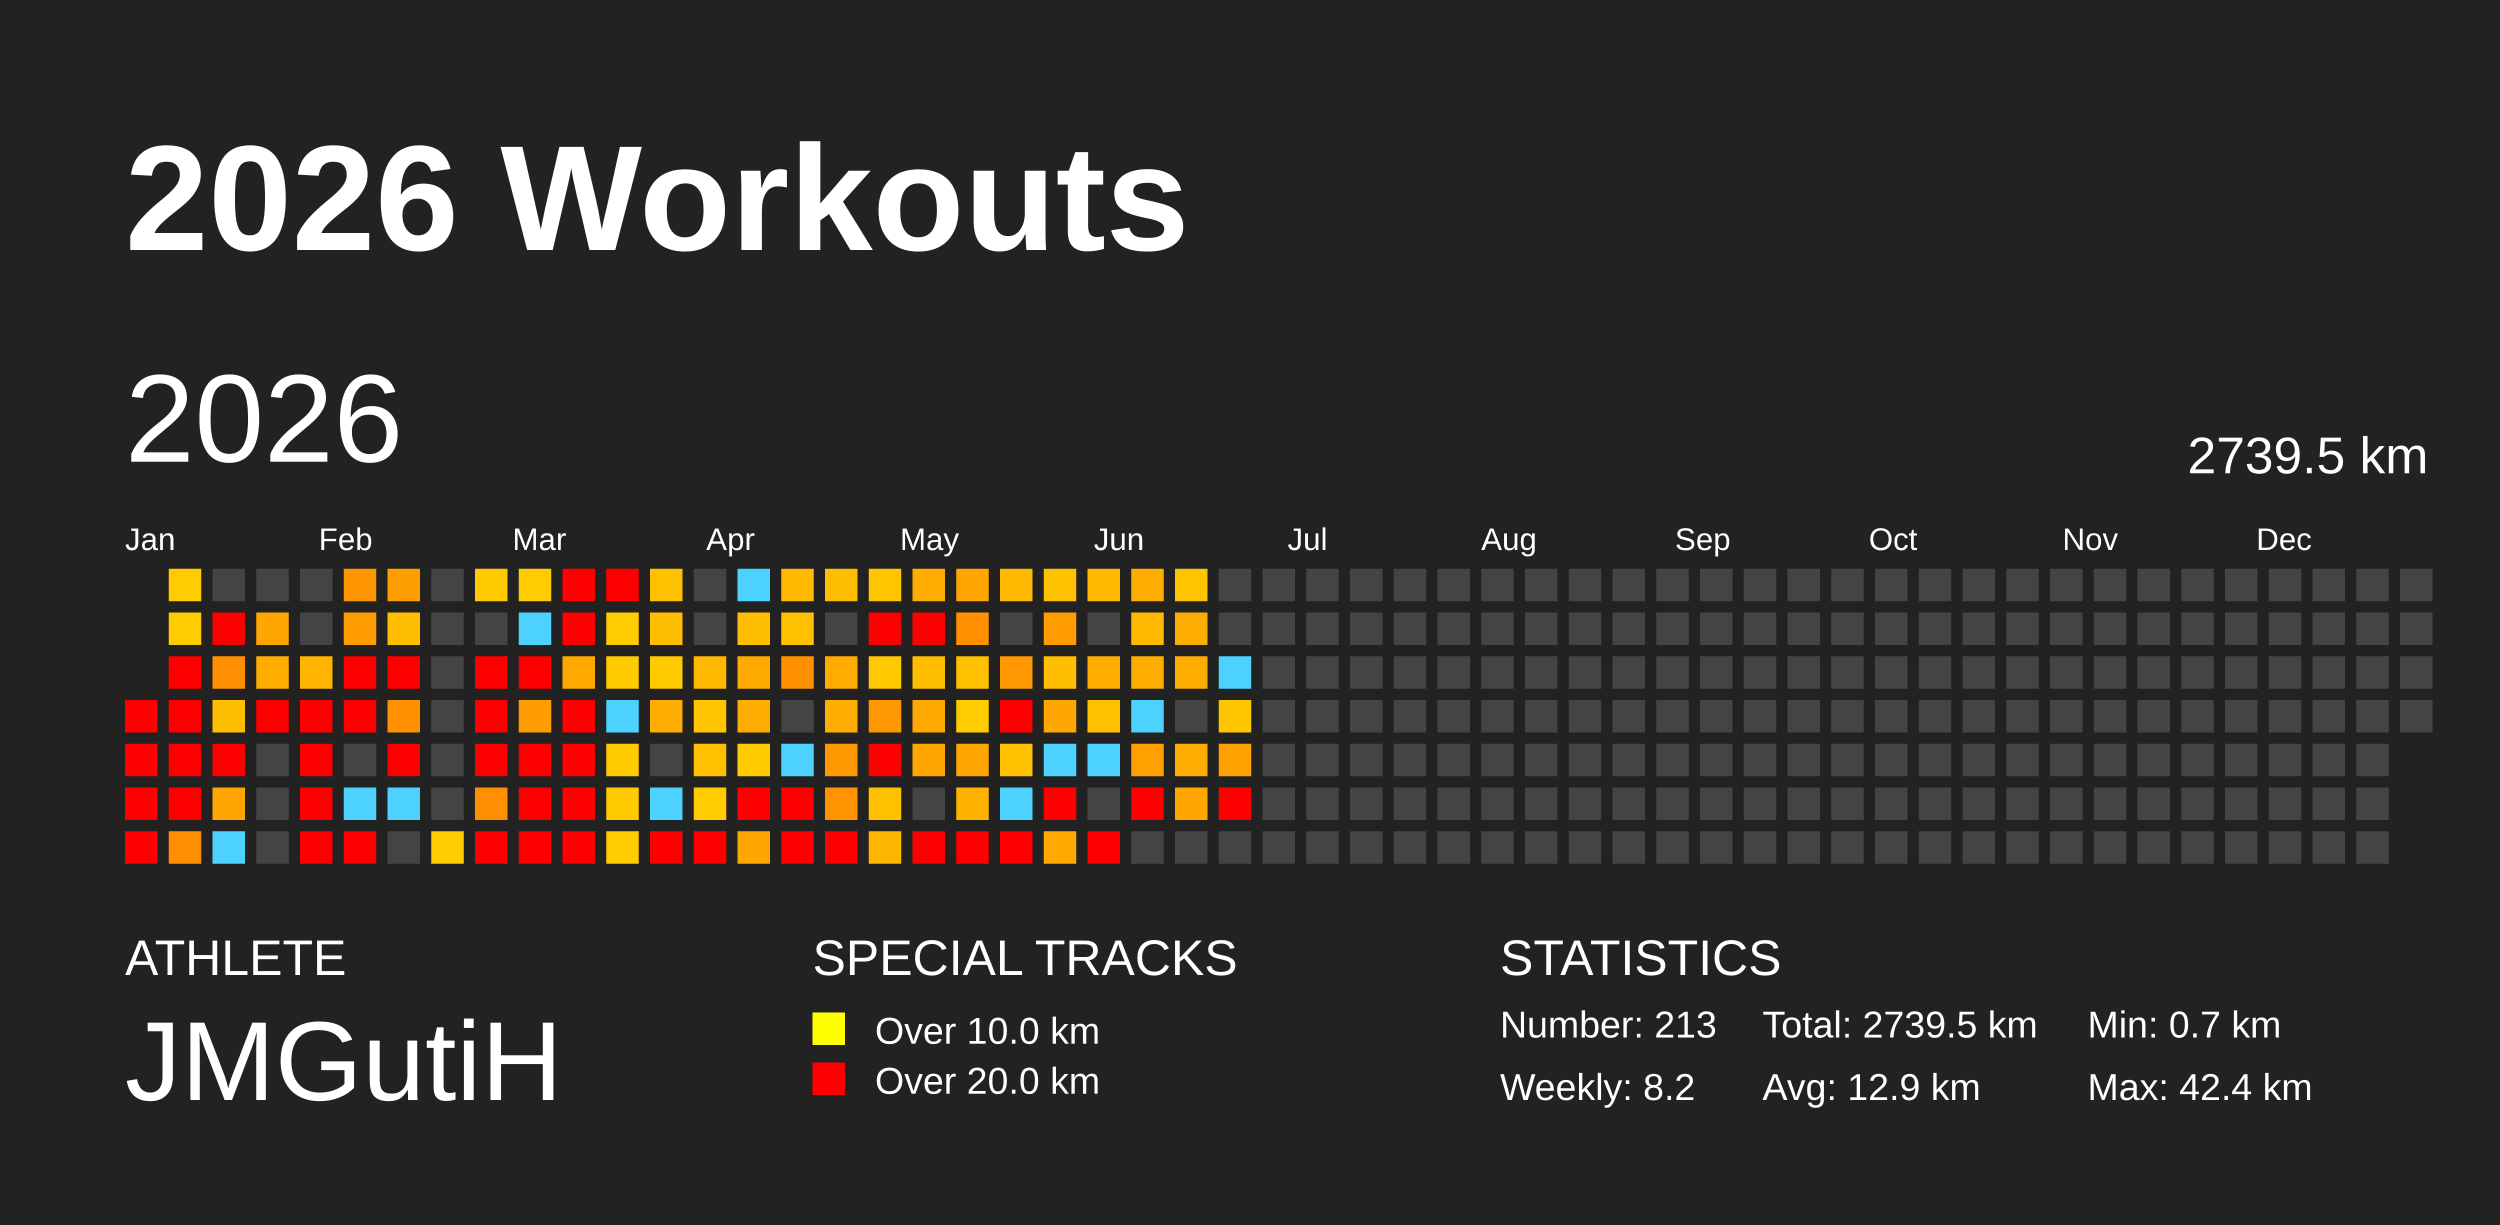
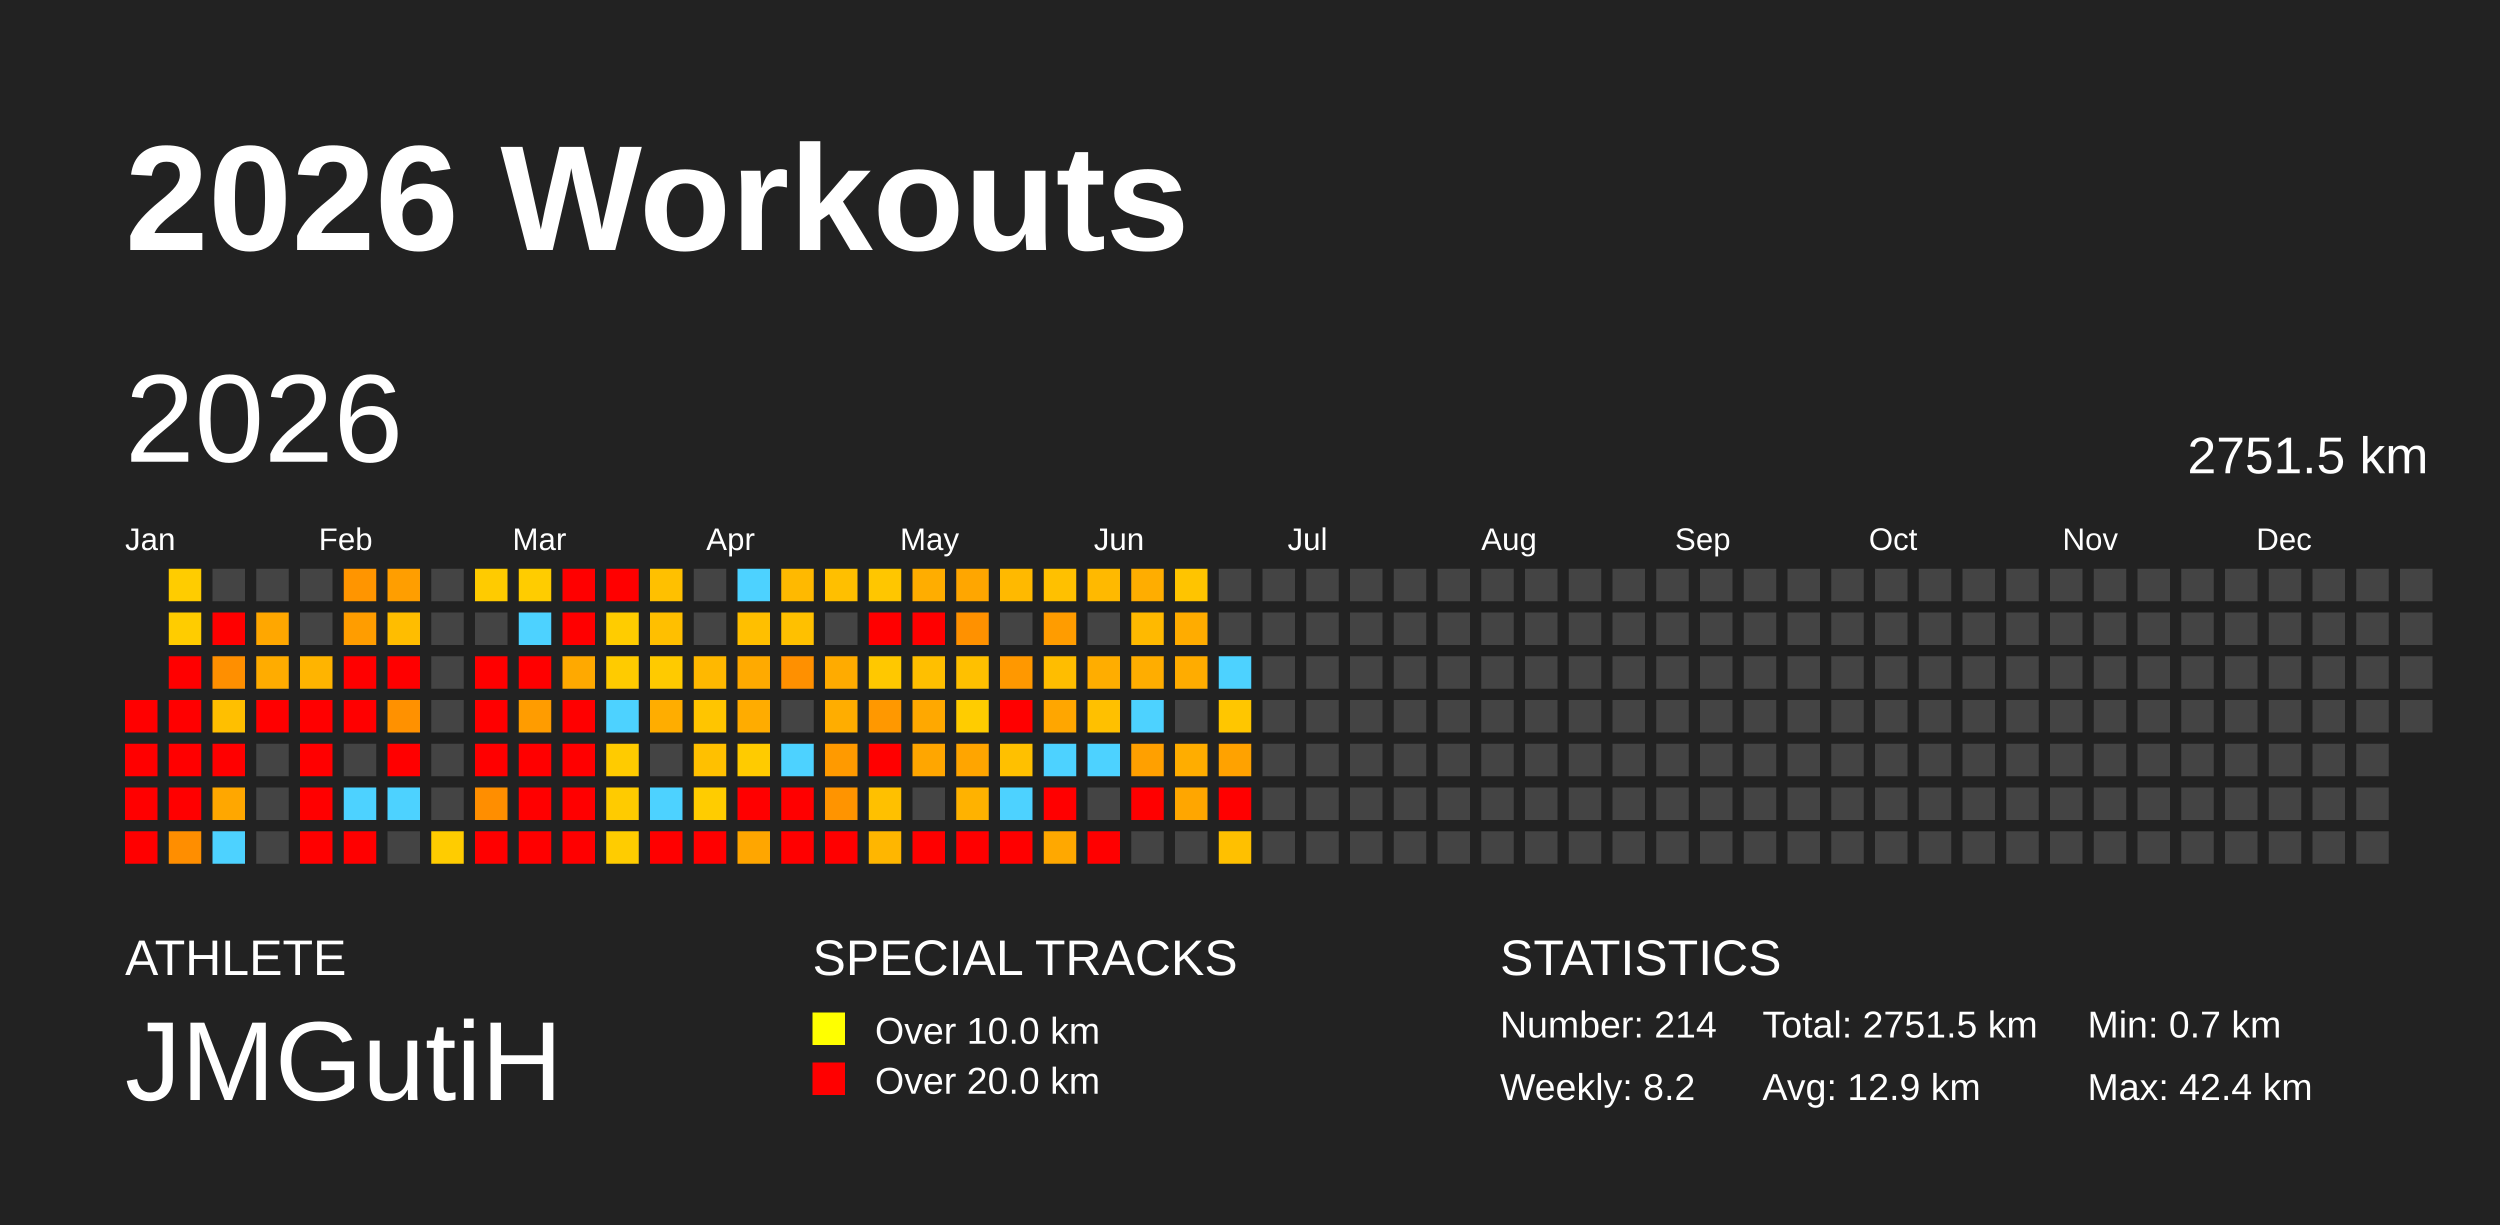
<svg xmlns="http://www.w3.org/2000/svg" baseProfile="full" height="98mm" version="1.1" viewBox="0,0,200,98" width="200mm">
  <defs />
  <rect fill="#222222" height="98" width="200" x="0" y="0" />
  <text fill="#FFFFFF" style="font-size:12px; font-family:Arial; font-weight:bold;" x="10" y="20">2026 Workouts</text>
  <text fill="#FFFFFF" style="font-size:4px; font-family:Arial" x="10" y="78">ATHLETE</text>
  <text fill="#FFFFFF" style="font-size:9px; font-family:Arial" x="10" y="88">JMGutiH</text>
  <text fill="#FFFFFF" style="font-size:4px; font-family:Arial" x="65" y="78">SPECIAL TRACKS</text>
  <rect fill="yellow" height="2.6" width="2.6" x="65" y="81" />
  <text fill="#FFFFFF" style="font-size:3px; font-family:Arial" x="70" y="83.5">Over 10.0 km</text>
  <rect fill="red" height="2.6" width="2.6" x="65" y="85" />
  <text fill="#FFFFFF" style="font-size:3px; font-family:Arial" x="70" y="87.5">Over 20.0 km</text>
  <text fill="#FFFFFF" style="font-size:4px; font-family:Arial" x="120" y="78">STATISTICS</text>
-   <text fill="#FFFFFF" style="font-size:3px; font-family:Arial" x="120" y="83">Number: 213</text>
+   <text fill="#FFFFFF" style="font-size:3px; font-family:Arial" x="120" y="83">Number: 214</text>
  <text fill="#FFFFFF" style="font-size:3px; font-family:Arial" x="120" y="88">Weekly: 8.2</text>
-   <text fill="#FFFFFF" style="font-size:3px; font-family:Arial" x="141" y="83">Total: 2739.5 km</text>
+   <text fill="#FFFFFF" style="font-size:3px; font-family:Arial" x="141" y="83">Total: 2751.5 km</text>
  <text fill="#FFFFFF" style="font-size:3px; font-family:Arial" x="141" y="88">Avg: 12.9 km</text>
  <text fill="#FFFFFF" style="font-size:3px; font-family:Arial" x="167" y="83">Min: 0.7 km</text>
  <text fill="#FFFFFF" style="font-size:3px; font-family:Arial" x="167" y="88">Max: 42.4 km</text>
  <text dominant-baseline="hanging" fill="#FFFFFF" style="font-size:10.0px; font-family:Arial;" x="10" y="30">2026</text>
-   <text dominant-baseline="hanging" fill="#FFFFFF" style="font-size:4.125px; font-family:Arial;" x="175" y="35">2739.5 km</text>
+   <text dominant-baseline="hanging" fill="#FFFFFF" style="font-size:4.125px; font-family:Arial;" x="175" y="35">2751.5 km</text>
  <text fill="#FFFFFF" style="font-size:2.5px; font-family:Arial" x="10.0" y="44">Jan</text>
  <text fill="#FFFFFF" style="font-size:2.5px; font-family:Arial" x="25.5" y="44">Feb</text>
  <text fill="#FFFFFF" style="font-size:2.5px; font-family:Arial" x="41.0" y="44">Mar</text>
  <text fill="#FFFFFF" style="font-size:2.5px; font-family:Arial" x="56.5" y="44">Apr</text>
  <text fill="#FFFFFF" style="font-size:2.5px; font-family:Arial" x="72.0" y="44">May</text>
  <text fill="#FFFFFF" style="font-size:2.5px; font-family:Arial" x="87.5" y="44">Jun</text>
  <text fill="#FFFFFF" style="font-size:2.5px; font-family:Arial" x="103.0" y="44">Jul</text>
  <text fill="#FFFFFF" style="font-size:2.5px; font-family:Arial" x="118.5" y="44">Aug</text>
  <text fill="#FFFFFF" style="font-size:2.5px; font-family:Arial" x="134.0" y="44">Sep</text>
  <text fill="#FFFFFF" style="font-size:2.5px; font-family:Arial" x="149.5" y="44">Oct</text>
  <text fill="#FFFFFF" style="font-size:2.5px; font-family:Arial" x="165.0" y="44">Nov</text>
  <text fill="#FFFFFF" style="font-size:2.5px; font-family:Arial" x="180.5" y="44">Dec</text>
  <rect fill="red" height="2.6" width="2.6" x="10.0" y="56.0" />
  <rect fill="red" height="2.6" width="2.6" x="10.0" y="59.5" />
  <rect fill="red" height="2.6" width="2.6" x="10.0" y="63.0" />
  <rect fill="red" height="2.6" width="2.6" x="10.0" y="66.5" />
  <rect fill="#ffcc00" height="2.6" width="2.6" x="13.5" y="45.5" />
  <rect fill="#ffcc00" height="2.6" width="2.6" x="13.5" y="49.0" />
  <rect fill="red" height="2.6" width="2.6" x="13.5" y="52.5" />
  <rect fill="red" height="2.6" width="2.6" x="13.5" y="56.0" />
  <rect fill="red" height="2.6" width="2.6" x="13.5" y="59.5" />
  <rect fill="red" height="2.6" width="2.6" x="13.5" y="63.0" />
  <rect fill="#ff8e00" height="2.6" width="2.6" x="13.5" y="66.5" />
  <rect fill="#444444" height="2.6" width="2.6" x="17.0" y="45.5" />
  <rect fill="red" height="2.6" width="2.6" x="17.0" y="49.0" />
  <rect fill="#ff8f00" height="2.6" width="2.6" x="17.0" y="52.5" />
  <rect fill="#ffbf00" height="2.6" width="2.6" x="17.0" y="56.0" />
  <rect fill="red" height="2.6" width="2.6" x="17.0" y="59.5" />
  <rect fill="#ffa700" height="2.6" width="2.6" x="17.0" y="63.0" />
  <rect fill="#4dd2ff" height="2.6" width="2.6" x="17.0" y="66.5" />
  <rect fill="#444444" height="2.6" width="2.6" x="20.5" y="45.5" />
  <rect fill="#ffa700" height="2.6" width="2.6" x="20.5" y="49.0" />
  <rect fill="#ffac00" height="2.6" width="2.6" x="20.5" y="52.5" />
  <rect fill="red" height="2.6" width="2.6" x="20.5" y="56.0" />
  <rect fill="#444444" height="2.6" width="2.6" x="20.5" y="59.5" />
  <rect fill="#444444" height="2.6" width="2.6" x="20.5" y="63.0" />
  <rect fill="#444444" height="2.6" width="2.6" x="20.5" y="66.5" />
  <rect fill="#444444" height="2.6" width="2.6" x="24.0" y="45.5" />
  <rect fill="#444444" height="2.6" width="2.6" x="24.0" y="49.0" />
  <rect fill="#ffb400" height="2.6" width="2.6" x="24.0" y="52.5" />
  <rect fill="red" height="2.6" width="2.6" x="24.0" y="56.0" />
  <rect fill="red" height="2.6" width="2.6" x="24.0" y="59.5" />
  <rect fill="red" height="2.6" width="2.6" x="24.0" y="63.0" />
  <rect fill="red" height="2.6" width="2.6" x="24.0" y="66.5" />
  <rect fill="#ff9500" height="2.6" width="2.6" x="27.5" y="45.5" />
  <rect fill="#ff9d00" height="2.6" width="2.6" x="27.5" y="49.0" />
  <rect fill="red" height="2.6" width="2.6" x="27.5" y="52.5" />
  <rect fill="red" height="2.6" width="2.6" x="27.5" y="56.0" />
  <rect fill="#444444" height="2.6" width="2.6" x="27.5" y="59.5" />
  <rect fill="#4dd2ff" height="2.6" width="2.6" x="27.5" y="63.0" />
  <rect fill="red" height="2.6" width="2.6" x="27.5" y="66.5" />
  <rect fill="#ff9e00" height="2.6" width="2.6" x="31.0" y="45.5" />
  <rect fill="#ffbd00" height="2.6" width="2.6" x="31.0" y="49.0" />
  <rect fill="red" height="2.6" width="2.6" x="31.0" y="52.5" />
  <rect fill="#ff9100" height="2.6" width="2.6" x="31.0" y="56.0" />
  <rect fill="red" height="2.6" width="2.6" x="31.0" y="59.5" />
  <rect fill="#4dd2ff" height="2.6" width="2.6" x="31.0" y="63.0" />
  <rect fill="#444444" height="2.6" width="2.6" x="31.0" y="66.5" />
  <rect fill="#444444" height="2.6" width="2.6" x="34.5" y="45.5" />
  <rect fill="#444444" height="2.6" width="2.6" x="34.5" y="49.0" />
  <rect fill="#444444" height="2.6" width="2.6" x="34.5" y="52.5" />
  <rect fill="#444444" height="2.6" width="2.6" x="34.5" y="56.0" />
  <rect fill="#444444" height="2.6" width="2.6" x="34.5" y="59.5" />
  <rect fill="#444444" height="2.6" width="2.6" x="34.5" y="63.0" />
  <rect fill="#ffcc00" height="2.6" width="2.6" x="34.5" y="66.5" />
  <rect fill="#ffcb00" height="2.6" width="2.6" x="38.0" y="45.5" />
  <rect fill="#444444" height="2.6" width="2.6" x="38.0" y="49.0" />
  <rect fill="red" height="2.6" width="2.6" x="38.0" y="52.5" />
  <rect fill="red" height="2.6" width="2.6" x="38.0" y="56.0" />
  <rect fill="red" height="2.6" width="2.6" x="38.0" y="59.5" />
  <rect fill="#ff8e00" height="2.6" width="2.6" x="38.0" y="63.0" />
  <rect fill="red" height="2.6" width="2.6" x="38.0" y="66.5" />
  <rect fill="#ffcc00" height="2.6" width="2.6" x="41.5" y="45.5" />
  <rect fill="#4dd2ff" height="2.6" width="2.6" x="41.5" y="49.0" />
  <rect fill="red" height="2.6" width="2.6" x="41.5" y="52.5" />
  <rect fill="#ff9c00" height="2.6" width="2.6" x="41.5" y="56.0" />
  <rect fill="red" height="2.6" width="2.6" x="41.5" y="59.5" />
  <rect fill="red" height="2.6" width="2.6" x="41.5" y="63.0" />
  <rect fill="red" height="2.6" width="2.6" x="41.5" y="66.5" />
  <rect fill="red" height="2.6" width="2.6" x="45.0" y="45.5" />
  <rect fill="red" height="2.6" width="2.6" x="45.0" y="49.0" />
  <rect fill="#ffa900" height="2.6" width="2.6" x="45.0" y="52.5" />
  <rect fill="red" height="2.6" width="2.6" x="45.0" y="56.0" />
  <rect fill="red" height="2.6" width="2.6" x="45.0" y="59.5" />
  <rect fill="red" height="2.6" width="2.6" x="45.0" y="63.0" />
  <rect fill="red" height="2.6" width="2.6" x="45.0" y="66.5" />
  <rect fill="red" height="2.6" width="2.6" x="48.5" y="45.5" />
  <rect fill="#ffcc00" height="2.6" width="2.6" x="48.5" y="49.0" />
  <rect fill="#ffcb00" height="2.6" width="2.6" x="48.5" y="52.5" />
  <rect fill="#4dd2ff" height="2.6" width="2.6" x="48.5" y="56.0" />
  <rect fill="#ffcb00" height="2.6" width="2.6" x="48.5" y="59.5" />
  <rect fill="#ffcb00" height="2.6" width="2.6" x="48.5" y="63.0" />
  <rect fill="#ffcc00" height="2.6" width="2.6" x="48.5" y="66.5" />
  <rect fill="#ffc000" height="2.6" width="2.6" x="52.0" y="45.5" />
  <rect fill="#ffbf00" height="2.6" width="2.6" x="52.0" y="49.0" />
  <rect fill="#ffca00" height="2.6" width="2.6" x="52.0" y="52.5" />
  <rect fill="#ffad00" height="2.6" width="2.6" x="52.0" y="56.0" />
  <rect fill="#444444" height="2.6" width="2.6" x="52.0" y="59.5" />
  <rect fill="#4dd2ff" height="2.6" width="2.6" x="52.0" y="63.0" />
  <rect fill="red" height="2.6" width="2.6" x="52.0" y="66.5" />
  <rect fill="#444444" height="2.6" width="2.6" x="55.5" y="45.5" />
  <rect fill="#444444" height="2.6" width="2.6" x="55.5" y="49.0" />
  <rect fill="#ffb800" height="2.6" width="2.6" x="55.5" y="52.5" />
  <rect fill="#ffc500" height="2.6" width="2.6" x="55.5" y="56.0" />
  <rect fill="#ffc000" height="2.6" width="2.6" x="55.5" y="59.5" />
  <rect fill="#ffcc00" height="2.6" width="2.6" x="55.5" y="63.0" />
  <rect fill="red" height="2.6" width="2.6" x="55.5" y="66.5" />
  <rect fill="#4dd2ff" height="2.6" width="2.6" x="59.0" y="45.5" />
  <rect fill="#ffbf00" height="2.6" width="2.6" x="59.0" y="49.0" />
  <rect fill="#ffaa00" height="2.6" width="2.6" x="59.0" y="52.5" />
  <rect fill="#ffac00" height="2.6" width="2.6" x="59.0" y="56.0" />
  <rect fill="#ffcb00" height="2.6" width="2.6" x="59.0" y="59.5" />
  <rect fill="red" height="2.6" width="2.6" x="59.0" y="63.0" />
  <rect fill="#ffa600" height="2.6" width="2.6" x="59.0" y="66.5" />
  <rect fill="#ffb900" height="2.6" width="2.6" x="62.5" y="45.5" />
  <rect fill="#ffc000" height="2.6" width="2.6" x="62.5" y="49.0" />
  <rect fill="#ff9000" height="2.6" width="2.6" x="62.5" y="52.5" />
  <rect fill="#444444" height="2.6" width="2.6" x="62.5" y="56.0" />
  <rect fill="#4dd2ff" height="2.6" width="2.6" x="62.5" y="59.5" />
  <rect fill="red" height="2.6" width="2.6" x="62.5" y="63.0" />
  <rect fill="red" height="2.6" width="2.6" x="62.5" y="66.5" />
  <rect fill="#ffbf00" height="2.6" width="2.6" x="66.0" y="45.5" />
  <rect fill="#444444" height="2.6" width="2.6" x="66.0" y="49.0" />
  <rect fill="#ffab00" height="2.6" width="2.6" x="66.0" y="52.5" />
  <rect fill="#ffad00" height="2.6" width="2.6" x="66.0" y="56.0" />
  <rect fill="#ff9a00" height="2.6" width="2.6" x="66.0" y="59.5" />
  <rect fill="#ff9400" height="2.6" width="2.6" x="66.0" y="63.0" />
  <rect fill="red" height="2.6" width="2.6" x="66.0" y="66.5" />
  <rect fill="#ffc600" height="2.6" width="2.6" x="69.5" y="45.5" />
  <rect fill="red" height="2.6" width="2.6" x="69.5" y="49.0" />
  <rect fill="#ffc800" height="2.6" width="2.6" x="69.5" y="52.5" />
  <rect fill="#ff9800" height="2.6" width="2.6" x="69.5" y="56.0" />
  <rect fill="red" height="2.6" width="2.6" x="69.5" y="59.5" />
  <rect fill="#ffc000" height="2.6" width="2.6" x="69.5" y="63.0" />
  <rect fill="#ffb600" height="2.6" width="2.6" x="69.5" y="66.5" />
  <rect fill="#ffad00" height="2.6" width="2.6" x="73.0" y="45.5" />
  <rect fill="red" height="2.6" width="2.6" x="73.0" y="49.0" />
  <rect fill="#ffbf00" height="2.6" width="2.6" x="73.0" y="52.5" />
  <rect fill="#ffa800" height="2.6" width="2.6" x="73.0" y="56.0" />
  <rect fill="#ffa600" height="2.6" width="2.6" x="73.0" y="59.5" />
  <rect fill="#444444" height="2.6" width="2.6" x="73.0" y="63.0" />
  <rect fill="red" height="2.6" width="2.6" x="73.0" y="66.5" />
  <rect fill="#ffa600" height="2.6" width="2.6" x="76.5" y="45.5" />
  <rect fill="#ff9100" height="2.6" width="2.6" x="76.5" y="49.0" />
  <rect fill="#ffc000" height="2.6" width="2.6" x="76.5" y="52.5" />
  <rect fill="#ffcc00" height="2.6" width="2.6" x="76.5" y="56.0" />
  <rect fill="#ffa500" height="2.6" width="2.6" x="76.5" y="59.5" />
  <rect fill="#ffb200" height="2.6" width="2.6" x="76.5" y="63.0" />
  <rect fill="red" height="2.6" width="2.6" x="76.5" y="66.5" />
  <rect fill="#ffb900" height="2.6" width="2.6" x="80.0" y="45.5" />
  <rect fill="#444444" height="2.6" width="2.6" x="80.0" y="49.0" />
  <rect fill="#ff9800" height="2.6" width="2.6" x="80.0" y="52.5" />
  <rect fill="red" height="2.6" width="2.6" x="80.0" y="56.0" />
  <rect fill="#ffc000" height="2.6" width="2.6" x="80.0" y="59.5" />
  <rect fill="#4dd2ff" height="2.6" width="2.6" x="80.0" y="63.0" />
  <rect fill="red" height="2.6" width="2.6" x="80.0" y="66.5" />
  <rect fill="#ffc000" height="2.6" width="2.6" x="83.5" y="45.5" />
  <rect fill="#ff9c00" height="2.6" width="2.6" x="83.5" y="49.0" />
  <rect fill="#ffbd00" height="2.6" width="2.6" x="83.5" y="52.5" />
  <rect fill="#ffa600" height="2.6" width="2.6" x="83.5" y="56.0" />
  <rect fill="#4dd2ff" height="2.6" width="2.6" x="83.5" y="59.5" />
  <rect fill="red" height="2.6" width="2.6" x="83.5" y="63.0" />
  <rect fill="#ffa800" height="2.6" width="2.6" x="83.5" y="66.5" />
  <rect fill="#ffb900" height="2.6" width="2.6" x="87.0" y="45.5" />
  <rect fill="#444444" height="2.6" width="2.6" x="87.0" y="49.0" />
  <rect fill="#ffad00" height="2.6" width="2.6" x="87.0" y="52.5" />
  <rect fill="#ffc000" height="2.6" width="2.6" x="87.0" y="56.0" />
  <rect fill="#4dd2ff" height="2.6" width="2.6" x="87.0" y="59.5" />
  <rect fill="#444444" height="2.6" width="2.6" x="87.0" y="63.0" />
  <rect fill="red" height="2.6" width="2.6" x="87.0" y="66.5" />
  <rect fill="#ffad00" height="2.6" width="2.6" x="90.5" y="45.5" />
  <rect fill="#ffb900" height="2.6" width="2.6" x="90.5" y="49.0" />
  <rect fill="#ffad00" height="2.6" width="2.6" x="90.5" y="52.5" />
  <rect fill="#4dd2ff" height="2.6" width="2.6" x="90.5" y="56.0" />
  <rect fill="#ffa000" height="2.6" width="2.6" x="90.5" y="59.5" />
  <rect fill="red" height="2.6" width="2.6" x="90.5" y="63.0" />
  <rect fill="#444444" height="2.6" width="2.6" x="90.5" y="66.5" />
  <rect fill="#ffc400" height="2.6" width="2.6" x="94.0" y="45.5" />
  <rect fill="#ffac00" height="2.6" width="2.6" x="94.0" y="49.0" />
  <rect fill="#ffac00" height="2.6" width="2.6" x="94.0" y="52.5" />
  <rect fill="#444444" height="2.6" width="2.6" x="94.0" y="56.0" />
  <rect fill="#ffad00" height="2.6" width="2.6" x="94.0" y="59.5" />
  <rect fill="#ffa600" height="2.6" width="2.6" x="94.0" y="63.0" />
  <rect fill="#444444" height="2.6" width="2.6" x="94.0" y="66.5" />
  <rect fill="#444444" height="2.6" width="2.6" x="97.5" y="45.5" />
  <rect fill="#444444" height="2.6" width="2.6" x="97.5" y="49.0" />
  <rect fill="#4dd2ff" height="2.6" width="2.6" x="97.5" y="52.5" />
  <rect fill="#ffc600" height="2.6" width="2.6" x="97.5" y="56.0" />
  <rect fill="#ffa200" height="2.6" width="2.6" x="97.5" y="59.5" />
  <rect fill="red" height="2.6" width="2.6" x="97.5" y="63.0" />
-   <rect fill="#444444" height="2.6" width="2.6" x="97.5" y="66.5" />
+   <rect fill="#ffc000" height="2.6" width="2.6" x="97.5" y="66.5" />
  <rect fill="#444444" height="2.6" width="2.6" x="101.0" y="45.5" />
  <rect fill="#444444" height="2.6" width="2.6" x="101.0" y="49.0" />
  <rect fill="#444444" height="2.6" width="2.6" x="101.0" y="52.5" />
  <rect fill="#444444" height="2.6" width="2.6" x="101.0" y="56.0" />
  <rect fill="#444444" height="2.6" width="2.6" x="101.0" y="59.5" />
  <rect fill="#444444" height="2.6" width="2.6" x="101.0" y="63.0" />
  <rect fill="#444444" height="2.6" width="2.6" x="101.0" y="66.5" />
  <rect fill="#444444" height="2.6" width="2.6" x="104.5" y="45.5" />
  <rect fill="#444444" height="2.6" width="2.6" x="104.5" y="49.0" />
  <rect fill="#444444" height="2.6" width="2.6" x="104.5" y="52.5" />
  <rect fill="#444444" height="2.6" width="2.6" x="104.5" y="56.0" />
  <rect fill="#444444" height="2.6" width="2.6" x="104.5" y="59.5" />
  <rect fill="#444444" height="2.6" width="2.6" x="104.5" y="63.0" />
  <rect fill="#444444" height="2.6" width="2.6" x="104.5" y="66.5" />
  <rect fill="#444444" height="2.6" width="2.6" x="108.0" y="45.5" />
  <rect fill="#444444" height="2.6" width="2.6" x="108.0" y="49.0" />
  <rect fill="#444444" height="2.6" width="2.6" x="108.0" y="52.5" />
  <rect fill="#444444" height="2.6" width="2.6" x="108.0" y="56.0" />
  <rect fill="#444444" height="2.6" width="2.6" x="108.0" y="59.5" />
  <rect fill="#444444" height="2.6" width="2.6" x="108.0" y="63.0" />
  <rect fill="#444444" height="2.6" width="2.6" x="108.0" y="66.5" />
  <rect fill="#444444" height="2.6" width="2.6" x="111.5" y="45.5" />
  <rect fill="#444444" height="2.6" width="2.6" x="111.5" y="49.0" />
  <rect fill="#444444" height="2.6" width="2.6" x="111.5" y="52.5" />
  <rect fill="#444444" height="2.6" width="2.6" x="111.5" y="56.0" />
  <rect fill="#444444" height="2.6" width="2.6" x="111.5" y="59.5" />
  <rect fill="#444444" height="2.6" width="2.6" x="111.5" y="63.0" />
  <rect fill="#444444" height="2.6" width="2.6" x="111.5" y="66.5" />
  <rect fill="#444444" height="2.6" width="2.6" x="115.0" y="45.5" />
  <rect fill="#444444" height="2.6" width="2.6" x="115.0" y="49.0" />
  <rect fill="#444444" height="2.6" width="2.6" x="115.0" y="52.5" />
  <rect fill="#444444" height="2.6" width="2.6" x="115.0" y="56.0" />
  <rect fill="#444444" height="2.6" width="2.6" x="115.0" y="59.5" />
  <rect fill="#444444" height="2.6" width="2.6" x="115.0" y="63.0" />
  <rect fill="#444444" height="2.6" width="2.6" x="115.0" y="66.5" />
  <rect fill="#444444" height="2.6" width="2.6" x="118.5" y="45.5" />
  <rect fill="#444444" height="2.6" width="2.6" x="118.5" y="49.0" />
  <rect fill="#444444" height="2.6" width="2.6" x="118.5" y="52.5" />
  <rect fill="#444444" height="2.6" width="2.6" x="118.5" y="56.0" />
  <rect fill="#444444" height="2.6" width="2.6" x="118.5" y="59.5" />
  <rect fill="#444444" height="2.6" width="2.6" x="118.5" y="63.0" />
  <rect fill="#444444" height="2.6" width="2.6" x="118.5" y="66.5" />
  <rect fill="#444444" height="2.6" width="2.6" x="122.0" y="45.5" />
  <rect fill="#444444" height="2.6" width="2.6" x="122.0" y="49.0" />
  <rect fill="#444444" height="2.6" width="2.6" x="122.0" y="52.5" />
  <rect fill="#444444" height="2.6" width="2.6" x="122.0" y="56.0" />
  <rect fill="#444444" height="2.6" width="2.6" x="122.0" y="59.5" />
  <rect fill="#444444" height="2.6" width="2.6" x="122.0" y="63.0" />
  <rect fill="#444444" height="2.6" width="2.6" x="122.0" y="66.5" />
  <rect fill="#444444" height="2.6" width="2.6" x="125.5" y="45.5" />
  <rect fill="#444444" height="2.6" width="2.6" x="125.5" y="49.0" />
  <rect fill="#444444" height="2.6" width="2.6" x="125.5" y="52.5" />
  <rect fill="#444444" height="2.6" width="2.6" x="125.5" y="56.0" />
  <rect fill="#444444" height="2.6" width="2.6" x="125.5" y="59.5" />
  <rect fill="#444444" height="2.6" width="2.6" x="125.5" y="63.0" />
  <rect fill="#444444" height="2.6" width="2.6" x="125.5" y="66.5" />
  <rect fill="#444444" height="2.6" width="2.6" x="129.0" y="45.5" />
  <rect fill="#444444" height="2.6" width="2.6" x="129.0" y="49.0" />
  <rect fill="#444444" height="2.6" width="2.6" x="129.0" y="52.5" />
  <rect fill="#444444" height="2.6" width="2.6" x="129.0" y="56.0" />
  <rect fill="#444444" height="2.6" width="2.6" x="129.0" y="59.5" />
  <rect fill="#444444" height="2.6" width="2.6" x="129.0" y="63.0" />
  <rect fill="#444444" height="2.6" width="2.6" x="129.0" y="66.5" />
  <rect fill="#444444" height="2.6" width="2.6" x="132.5" y="45.5" />
  <rect fill="#444444" height="2.6" width="2.6" x="132.5" y="49.0" />
  <rect fill="#444444" height="2.6" width="2.6" x="132.5" y="52.5" />
  <rect fill="#444444" height="2.6" width="2.6" x="132.5" y="56.0" />
  <rect fill="#444444" height="2.6" width="2.6" x="132.5" y="59.5" />
  <rect fill="#444444" height="2.6" width="2.6" x="132.5" y="63.0" />
  <rect fill="#444444" height="2.6" width="2.6" x="132.5" y="66.5" />
  <rect fill="#444444" height="2.6" width="2.6" x="136.0" y="45.5" />
  <rect fill="#444444" height="2.6" width="2.6" x="136.0" y="49.0" />
  <rect fill="#444444" height="2.6" width="2.6" x="136.0" y="52.5" />
  <rect fill="#444444" height="2.6" width="2.6" x="136.0" y="56.0" />
  <rect fill="#444444" height="2.6" width="2.6" x="136.0" y="59.5" />
  <rect fill="#444444" height="2.6" width="2.6" x="136.0" y="63.0" />
  <rect fill="#444444" height="2.6" width="2.6" x="136.0" y="66.5" />
  <rect fill="#444444" height="2.6" width="2.6" x="139.5" y="45.5" />
  <rect fill="#444444" height="2.6" width="2.6" x="139.5" y="49.0" />
  <rect fill="#444444" height="2.6" width="2.6" x="139.5" y="52.5" />
  <rect fill="#444444" height="2.6" width="2.6" x="139.5" y="56.0" />
  <rect fill="#444444" height="2.6" width="2.6" x="139.5" y="59.5" />
  <rect fill="#444444" height="2.6" width="2.6" x="139.5" y="63.0" />
  <rect fill="#444444" height="2.6" width="2.6" x="139.5" y="66.5" />
  <rect fill="#444444" height="2.6" width="2.6" x="143.0" y="45.5" />
  <rect fill="#444444" height="2.6" width="2.6" x="143.0" y="49.0" />
  <rect fill="#444444" height="2.6" width="2.6" x="143.0" y="52.5" />
  <rect fill="#444444" height="2.6" width="2.6" x="143.0" y="56.0" />
  <rect fill="#444444" height="2.6" width="2.6" x="143.0" y="59.5" />
  <rect fill="#444444" height="2.6" width="2.6" x="143.0" y="63.0" />
  <rect fill="#444444" height="2.6" width="2.6" x="143.0" y="66.5" />
  <rect fill="#444444" height="2.6" width="2.6" x="146.5" y="45.5" />
  <rect fill="#444444" height="2.6" width="2.6" x="146.5" y="49.0" />
  <rect fill="#444444" height="2.6" width="2.6" x="146.5" y="52.5" />
  <rect fill="#444444" height="2.6" width="2.6" x="146.5" y="56.0" />
  <rect fill="#444444" height="2.6" width="2.6" x="146.5" y="59.5" />
  <rect fill="#444444" height="2.6" width="2.6" x="146.5" y="63.0" />
  <rect fill="#444444" height="2.6" width="2.6" x="146.5" y="66.5" />
  <rect fill="#444444" height="2.6" width="2.6" x="150.0" y="45.5" />
  <rect fill="#444444" height="2.6" width="2.6" x="150.0" y="49.0" />
  <rect fill="#444444" height="2.6" width="2.6" x="150.0" y="52.5" />
  <rect fill="#444444" height="2.6" width="2.6" x="150.0" y="56.0" />
  <rect fill="#444444" height="2.6" width="2.6" x="150.0" y="59.5" />
  <rect fill="#444444" height="2.6" width="2.6" x="150.0" y="63.0" />
  <rect fill="#444444" height="2.6" width="2.6" x="150.0" y="66.5" />
  <rect fill="#444444" height="2.6" width="2.6" x="153.5" y="45.5" />
  <rect fill="#444444" height="2.6" width="2.6" x="153.5" y="49.0" />
  <rect fill="#444444" height="2.6" width="2.6" x="153.5" y="52.5" />
  <rect fill="#444444" height="2.6" width="2.6" x="153.5" y="56.0" />
  <rect fill="#444444" height="2.6" width="2.6" x="153.5" y="59.5" />
  <rect fill="#444444" height="2.6" width="2.6" x="153.5" y="63.0" />
  <rect fill="#444444" height="2.6" width="2.6" x="153.5" y="66.5" />
  <rect fill="#444444" height="2.6" width="2.6" x="157.0" y="45.5" />
  <rect fill="#444444" height="2.6" width="2.6" x="157.0" y="49.0" />
  <rect fill="#444444" height="2.6" width="2.6" x="157.0" y="52.5" />
  <rect fill="#444444" height="2.6" width="2.6" x="157.0" y="56.0" />
  <rect fill="#444444" height="2.6" width="2.6" x="157.0" y="59.5" />
  <rect fill="#444444" height="2.6" width="2.6" x="157.0" y="63.0" />
  <rect fill="#444444" height="2.6" width="2.6" x="157.0" y="66.5" />
  <rect fill="#444444" height="2.6" width="2.6" x="160.5" y="45.5" />
  <rect fill="#444444" height="2.6" width="2.6" x="160.5" y="49.0" />
  <rect fill="#444444" height="2.6" width="2.6" x="160.5" y="52.5" />
  <rect fill="#444444" height="2.6" width="2.6" x="160.5" y="56.0" />
  <rect fill="#444444" height="2.6" width="2.6" x="160.5" y="59.5" />
  <rect fill="#444444" height="2.6" width="2.6" x="160.5" y="63.0" />
  <rect fill="#444444" height="2.6" width="2.6" x="160.5" y="66.5" />
  <rect fill="#444444" height="2.6" width="2.6" x="164.0" y="45.5" />
  <rect fill="#444444" height="2.6" width="2.6" x="164.0" y="49.0" />
  <rect fill="#444444" height="2.6" width="2.6" x="164.0" y="52.5" />
  <rect fill="#444444" height="2.6" width="2.6" x="164.0" y="56.0" />
  <rect fill="#444444" height="2.6" width="2.6" x="164.0" y="59.5" />
  <rect fill="#444444" height="2.6" width="2.6" x="164.0" y="63.0" />
  <rect fill="#444444" height="2.6" width="2.6" x="164.0" y="66.5" />
  <rect fill="#444444" height="2.6" width="2.6" x="167.5" y="45.5" />
  <rect fill="#444444" height="2.6" width="2.6" x="167.5" y="49.0" />
  <rect fill="#444444" height="2.6" width="2.6" x="167.5" y="52.5" />
  <rect fill="#444444" height="2.6" width="2.6" x="167.5" y="56.0" />
  <rect fill="#444444" height="2.6" width="2.6" x="167.5" y="59.5" />
  <rect fill="#444444" height="2.6" width="2.6" x="167.5" y="63.0" />
  <rect fill="#444444" height="2.6" width="2.6" x="167.5" y="66.5" />
  <rect fill="#444444" height="2.6" width="2.6" x="171.0" y="45.5" />
  <rect fill="#444444" height="2.6" width="2.6" x="171.0" y="49.0" />
  <rect fill="#444444" height="2.6" width="2.6" x="171.0" y="52.5" />
  <rect fill="#444444" height="2.6" width="2.6" x="171.0" y="56.0" />
  <rect fill="#444444" height="2.6" width="2.6" x="171.0" y="59.5" />
  <rect fill="#444444" height="2.6" width="2.6" x="171.0" y="63.0" />
  <rect fill="#444444" height="2.6" width="2.6" x="171.0" y="66.5" />
  <rect fill="#444444" height="2.6" width="2.6" x="174.5" y="45.5" />
  <rect fill="#444444" height="2.6" width="2.6" x="174.5" y="49.0" />
  <rect fill="#444444" height="2.6" width="2.6" x="174.5" y="52.5" />
  <rect fill="#444444" height="2.6" width="2.6" x="174.5" y="56.0" />
  <rect fill="#444444" height="2.6" width="2.6" x="174.5" y="59.5" />
  <rect fill="#444444" height="2.6" width="2.6" x="174.5" y="63.0" />
  <rect fill="#444444" height="2.6" width="2.6" x="174.5" y="66.5" />
  <rect fill="#444444" height="2.6" width="2.6" x="178.0" y="45.5" />
  <rect fill="#444444" height="2.6" width="2.6" x="178.0" y="49.0" />
  <rect fill="#444444" height="2.6" width="2.6" x="178.0" y="52.5" />
  <rect fill="#444444" height="2.6" width="2.6" x="178.0" y="56.0" />
  <rect fill="#444444" height="2.6" width="2.6" x="178.0" y="59.5" />
  <rect fill="#444444" height="2.6" width="2.6" x="178.0" y="63.0" />
  <rect fill="#444444" height="2.6" width="2.6" x="178.0" y="66.5" />
  <rect fill="#444444" height="2.6" width="2.6" x="181.5" y="45.5" />
  <rect fill="#444444" height="2.6" width="2.6" x="181.5" y="49.0" />
  <rect fill="#444444" height="2.6" width="2.6" x="181.5" y="52.5" />
  <rect fill="#444444" height="2.6" width="2.6" x="181.5" y="56.0" />
  <rect fill="#444444" height="2.6" width="2.6" x="181.5" y="59.5" />
  <rect fill="#444444" height="2.6" width="2.6" x="181.5" y="63.0" />
  <rect fill="#444444" height="2.6" width="2.6" x="181.5" y="66.5" />
  <rect fill="#444444" height="2.6" width="2.6" x="185.0" y="45.5" />
  <rect fill="#444444" height="2.6" width="2.6" x="185.0" y="49.0" />
  <rect fill="#444444" height="2.6" width="2.6" x="185.0" y="52.5" />
  <rect fill="#444444" height="2.6" width="2.6" x="185.0" y="56.0" />
  <rect fill="#444444" height="2.6" width="2.6" x="185.0" y="59.5" />
  <rect fill="#444444" height="2.6" width="2.6" x="185.0" y="63.0" />
  <rect fill="#444444" height="2.6" width="2.6" x="185.0" y="66.5" />
  <rect fill="#444444" height="2.6" width="2.6" x="188.5" y="45.5" />
  <rect fill="#444444" height="2.6" width="2.6" x="188.5" y="49.0" />
  <rect fill="#444444" height="2.6" width="2.6" x="188.5" y="52.5" />
  <rect fill="#444444" height="2.6" width="2.6" x="188.5" y="56.0" />
  <rect fill="#444444" height="2.6" width="2.6" x="188.5" y="59.5" />
  <rect fill="#444444" height="2.6" width="2.6" x="188.5" y="63.0" />
  <rect fill="#444444" height="2.6" width="2.6" x="188.5" y="66.5" />
  <rect fill="#444444" height="2.6" width="2.6" x="192.0" y="45.5" />
  <rect fill="#444444" height="2.6" width="2.6" x="192.0" y="49.0" />
  <rect fill="#444444" height="2.6" width="2.6" x="192.0" y="52.5" />
  <rect fill="#444444" height="2.6" width="2.6" x="192.0" y="56.0" />
</svg>
